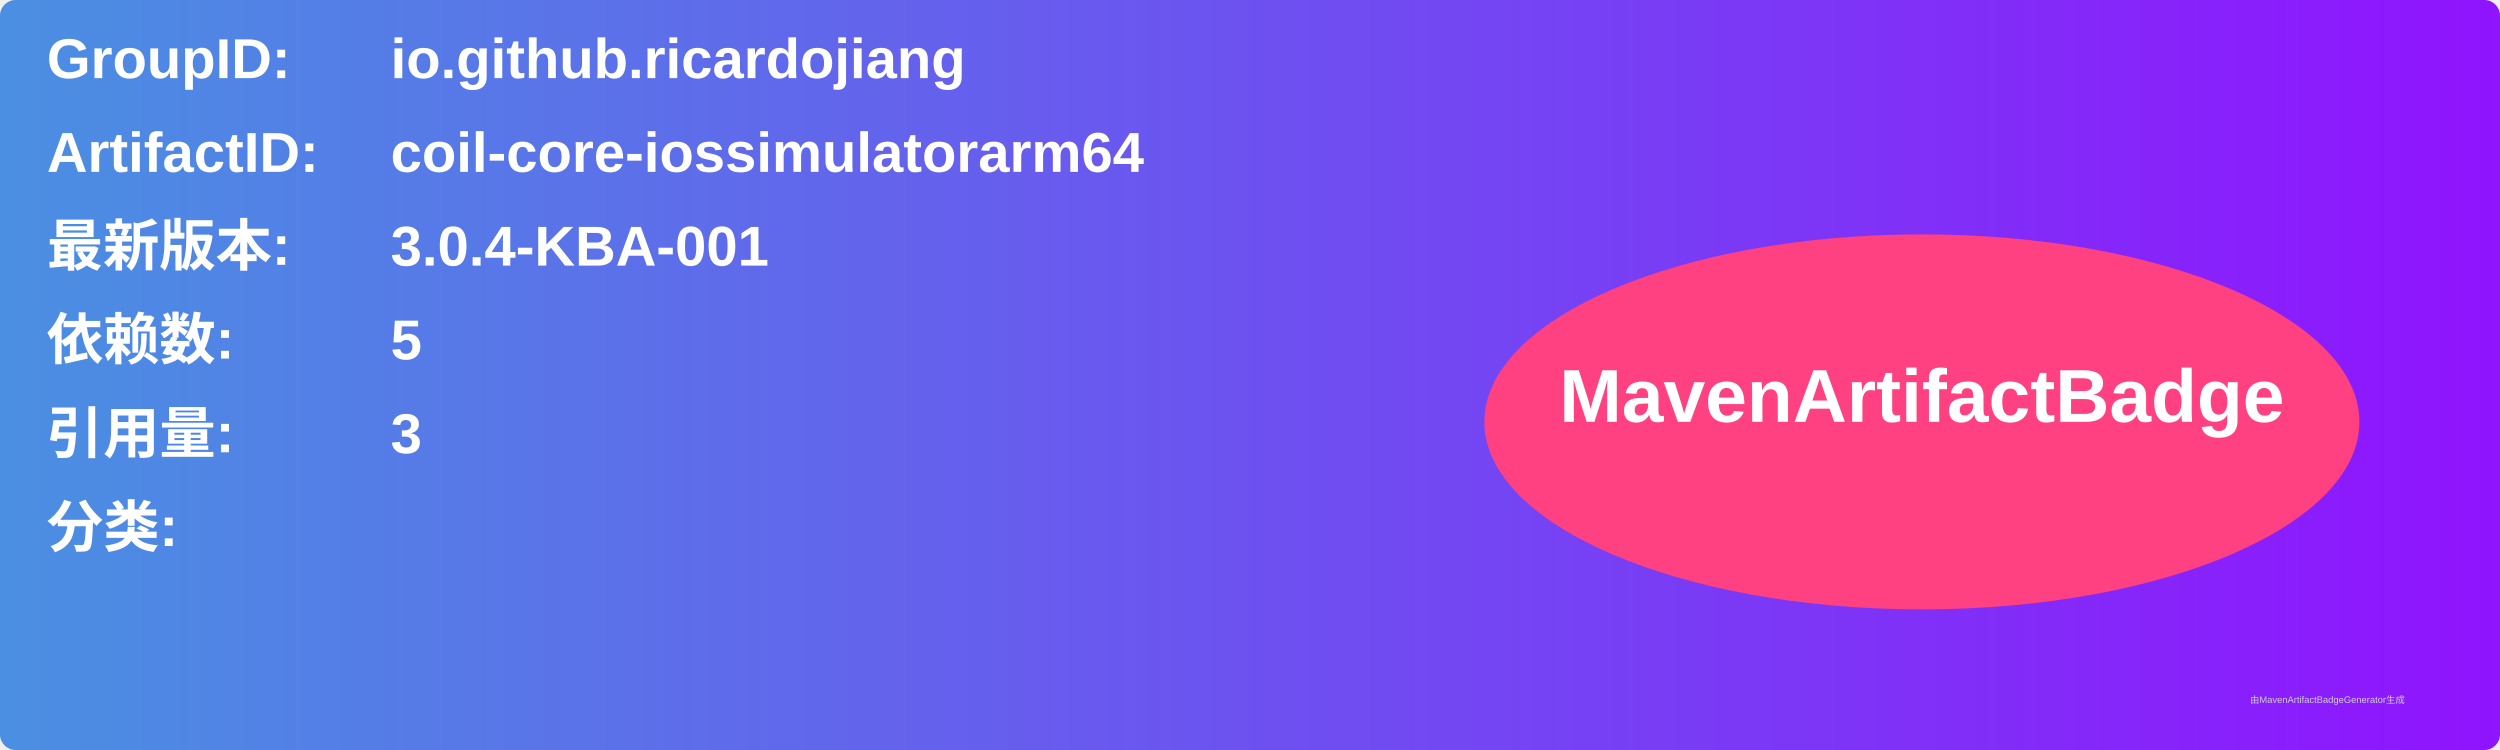
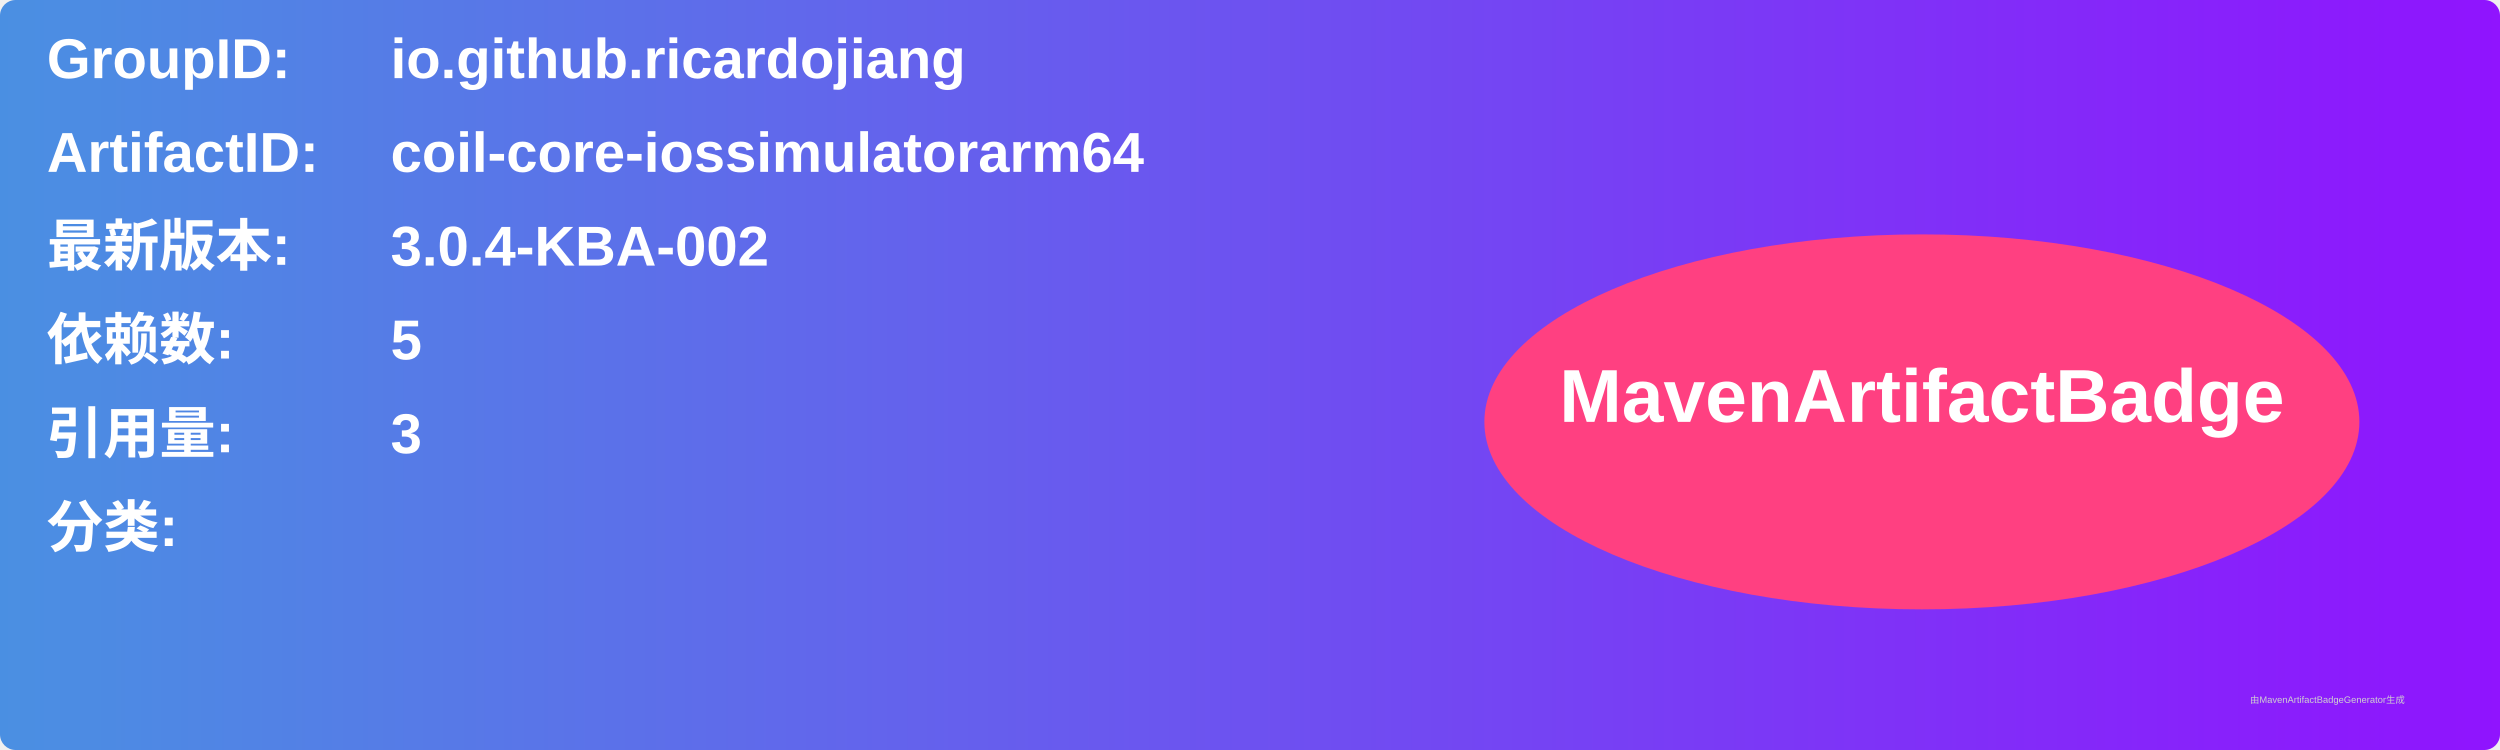
<svg xmlns="http://www.w3.org/2000/svg" width="800" height="240" viewBox="0 0 800 240">
  <linearGradient id="grad" x1="0%" y1="0%" x2="100%" y2="0%">
    <stop offset="0%" stop-color="#4a90e2" />
    <stop offset="100%" stop-color="#9013fe" />
  </linearGradient>
  <rect width="100%" height="100%" rx="5" ry="5" fill="url(#grad)" />
  <g transform="translate(15, 15)">
    <text x="0" y="10" font-family="Arial" font-size="18" fill="white" font-weight="bold" width="260">GroupID:</text>
    <text x="110" y="10" font-family="Arial" font-size="18" fill="white" font-weight="bold" width="460">io.github.ricardojiang</text>
    <text x="0" y="40" font-family="Arial" font-size="18" fill="white" font-weight="bold" width="260">ArtifactID:</text>
    <text x="110" y="40" font-family="Arial" font-size="18" fill="white" font-weight="bold" width="460">coil-core-iossimulatorarm64</text>
    <text x="0" y="70" font-family="Arial" font-size="18" fill="white" font-weight="bold">最新版本:</text>
    <text x="110" y="70" font-family="Arial" font-size="18" fill="white" font-weight="bold">
-       <tspan font-weight="bold">3.0.4-KBA-001</tspan>
+       <tspan font-weight="bold">3.0.4-KBA-002</tspan>
    </text>
    <text x="0" y="100" font-family="Arial" font-size="18" fill="white" font-weight="bold">依赖数: </text>
    <text x="110" y="100" font-family="Arial" font-size="18" fill="white">
      <tspan font-weight="bold">5</tspan>
    </text>
    <text x="0" y="130" font-family="Arial" font-size="18" fill="white" font-weight="bold">引用量: </text>
    <text x="110" y="130" font-family="Arial" font-size="18" fill="white">
      <tspan font-weight="bold">3</tspan>
    </text>
    <text x="0" y="160" font-family="Arial" font-size="18" fill="white" font-weight="bold">分类:</text>
    <text x="10" y="190" font-family="Arial" font-size="10" fill="white">
      <tspan font-weight="bold" />
    </text>
    <ellipse cx="600" cy="120" rx="140" ry="60" fill="#ff4081" />
    <text x="600" y="120" text-anchor="middle" font-family="Arial" font-size="24" fill="white" font-weight="bold">MavenArtifactBadge</text>
  </g>
  <text x="720" y="225" font-family="Arial" font-size="3" fill="#d0d0d0">由MavenArtifactBadgeGenerator生成</text>
</svg>
